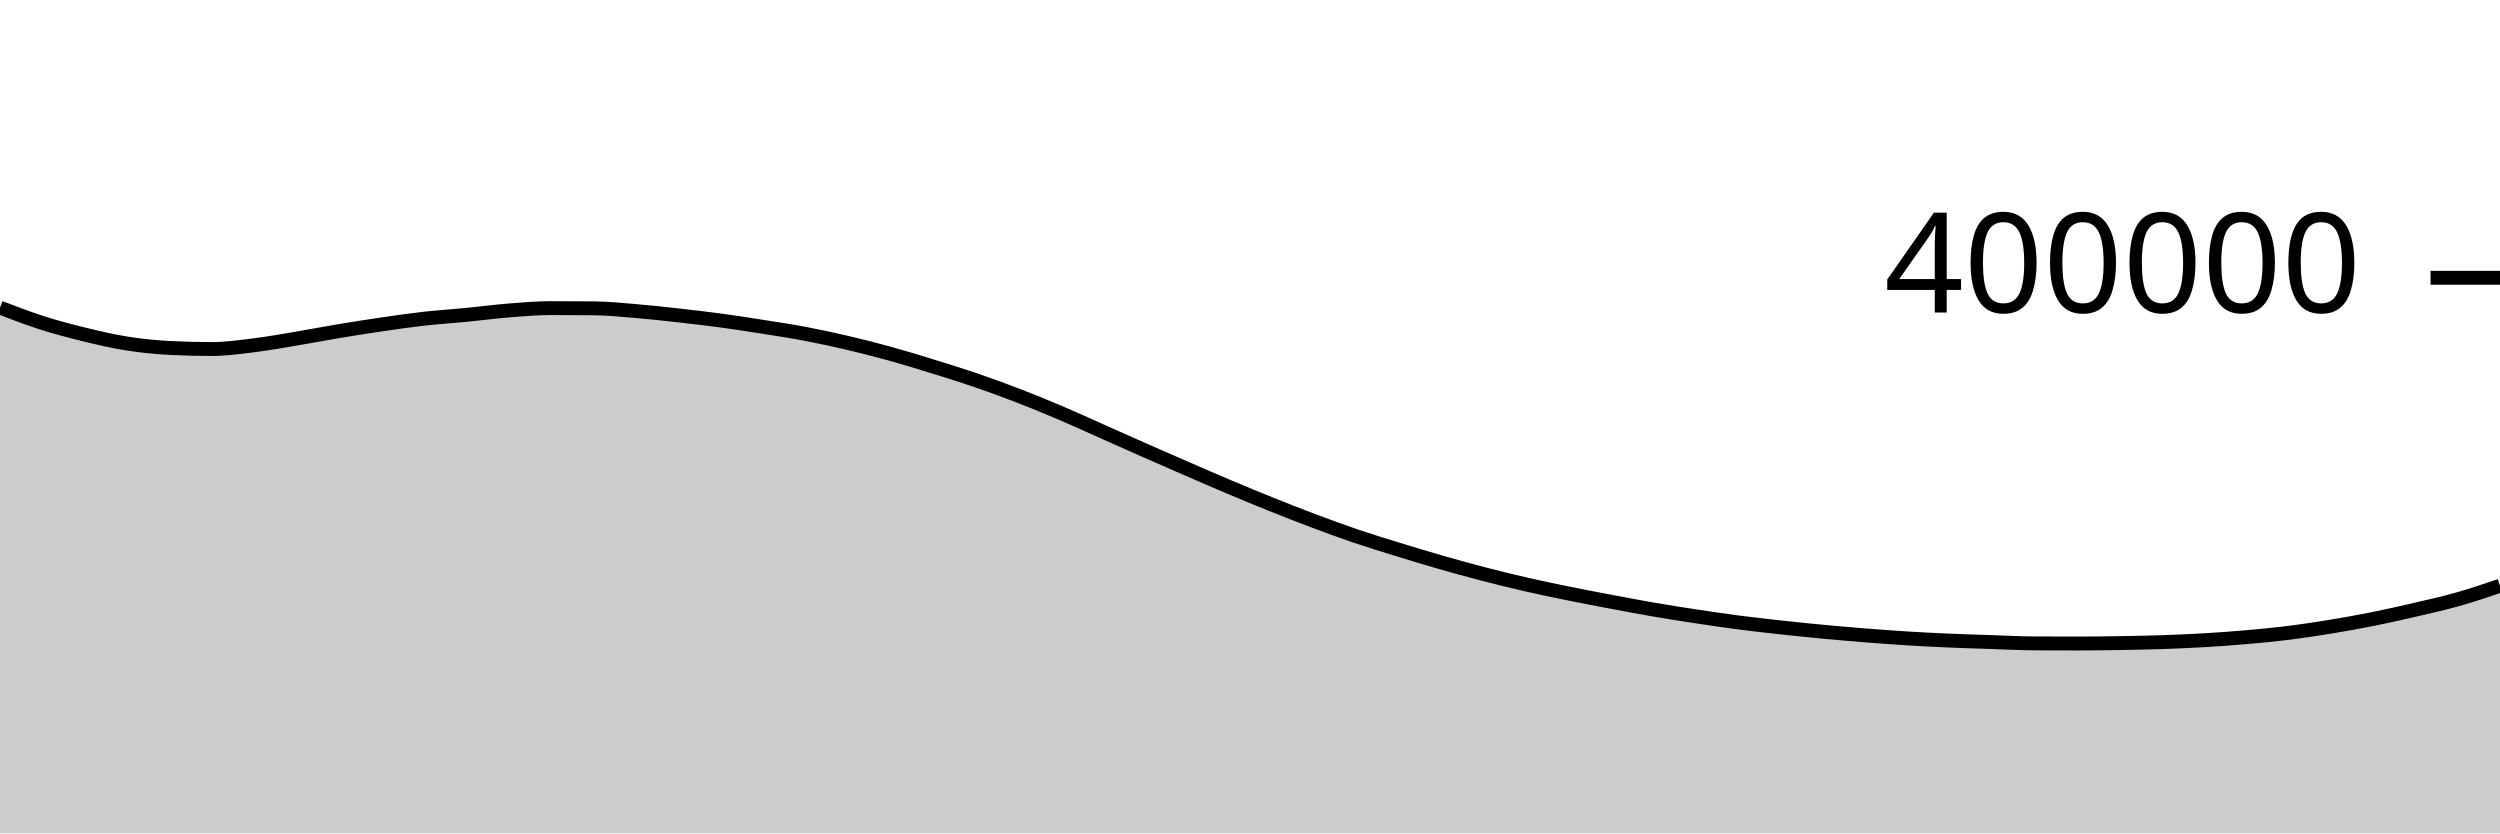
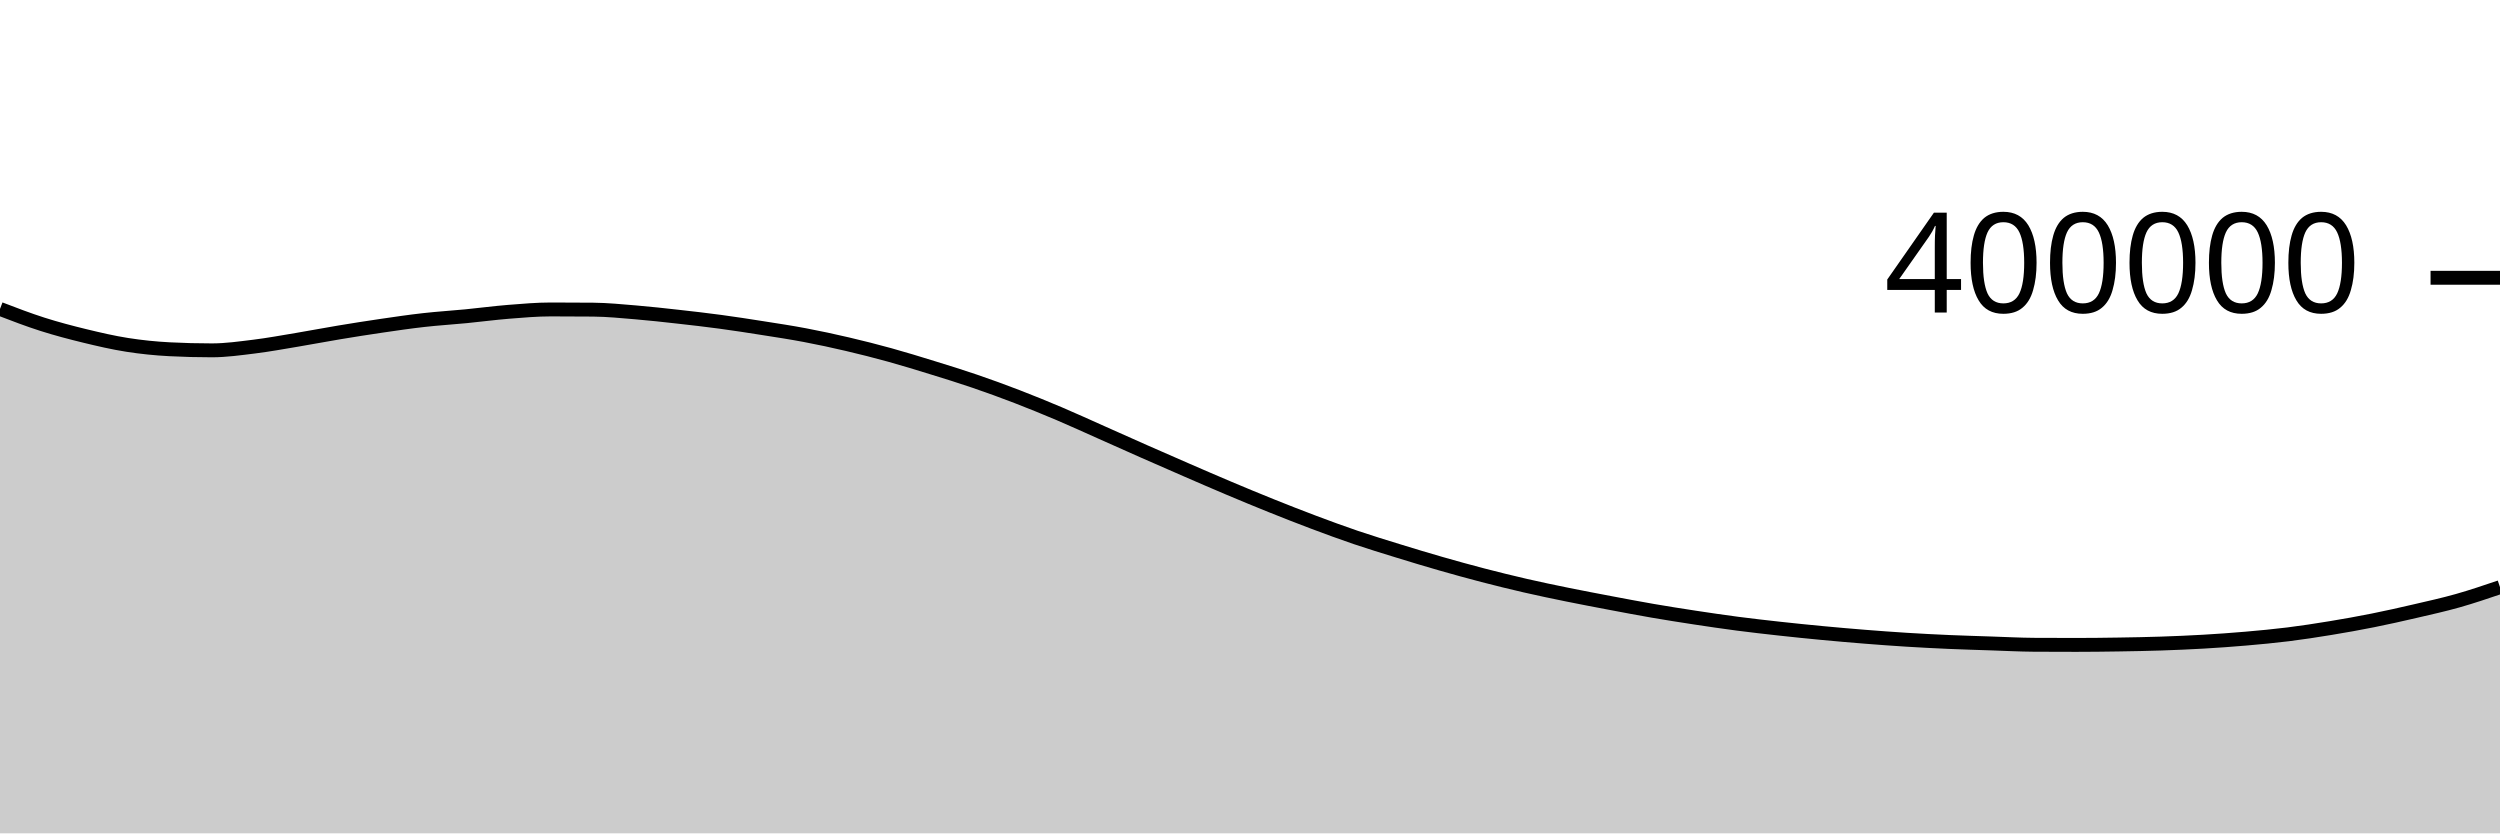
<svg xmlns="http://www.w3.org/2000/svg" viewBox="0 0 180 60">
  <g transform="translate(0,20)">
-     <path class="area" fill="rgba(0, 0, 0, 0.2)" d="M0,2.147C1.017,2.538,2.034,2.929,3.051,3.253C4.068,3.577,5.085,3.844,6.102,4.091C7.119,4.339,8.136,4.576,9.153,4.736C10.169,4.896,11.186,4.998,12.203,5.051C13.22,5.104,14.237,5.13,15.254,5.13C16.271,5.13,17.288,4.984,18.305,4.858C19.322,4.733,20.339,4.545,21.356,4.376C22.373,4.206,23.39,4.009,24.407,3.84C25.424,3.671,26.441,3.51,27.458,3.361C28.475,3.213,29.492,3.063,30.508,2.948C31.525,2.834,32.542,2.772,33.559,2.673C34.576,2.575,35.593,2.437,36.61,2.355C37.627,2.274,38.644,2.184,39.661,2.184C40.678,2.184,41.695,2.188,42.712,2.198C43.729,2.208,44.746,2.309,45.763,2.393C46.78,2.478,47.797,2.592,48.814,2.706C49.831,2.819,50.847,2.935,51.864,3.072C52.881,3.21,53.898,3.368,54.915,3.528C55.932,3.689,56.949,3.842,57.966,4.035C58.983,4.228,60,4.447,61.017,4.685C62.034,4.923,63.051,5.182,64.068,5.463C65.085,5.743,66.102,6.057,67.119,6.371C68.136,6.685,69.153,6.998,70.169,7.346C71.186,7.693,72.203,8.064,73.22,8.455C74.237,8.846,75.254,9.261,76.271,9.693C77.288,10.124,78.305,10.593,79.322,11.045C80.339,11.496,81.356,11.954,82.373,12.403C83.39,12.852,84.407,13.297,85.424,13.738C86.441,14.18,87.458,14.623,88.475,15.052C89.492,15.48,90.508,15.902,91.525,16.31C92.542,16.718,93.559,17.119,94.576,17.501C95.593,17.883,96.61,18.258,97.627,18.603C98.644,18.948,99.661,19.257,100.678,19.571C101.695,19.884,102.712,20.192,103.729,20.484C104.746,20.776,105.763,21.057,106.78,21.321C107.797,21.586,108.814,21.837,109.831,22.07C110.847,22.304,111.864,22.515,112.881,22.722C113.898,22.93,114.915,23.121,115.932,23.314C116.949,23.506,117.966,23.701,118.983,23.876C120,24.052,121.017,24.212,122.034,24.366C123.051,24.521,124.068,24.672,125.085,24.805C126.102,24.938,127.119,25.053,128.136,25.165C129.153,25.277,130.169,25.38,131.186,25.477C132.203,25.573,133.22,25.662,134.237,25.743C135.254,25.824,136.271,25.899,137.288,25.963C138.305,26.026,139.322,26.078,140.339,26.122C141.356,26.166,142.373,26.195,143.39,26.229C144.407,26.263,145.424,26.318,146.441,26.324C147.458,26.33,148.475,26.333,149.492,26.333C150.508,26.333,151.525,26.32,152.542,26.304C153.559,26.287,154.576,26.27,155.593,26.236C156.61,26.202,157.627,26.159,158.644,26.1C159.661,26.041,160.678,25.968,161.695,25.88C162.712,25.792,163.729,25.698,164.746,25.571C165.763,25.445,166.78,25.288,167.797,25.121C168.814,24.954,169.831,24.772,170.847,24.569C171.864,24.365,172.881,24.136,173.898,23.899C174.915,23.663,175.932,23.438,176.949,23.151C177.966,22.863,178.983,22.519,180,22.174L180,40C178.983,40,177.966,40,176.949,40C175.932,40,174.915,40,173.898,40C172.881,40,171.864,40,170.847,40C169.831,40,168.814,40,167.797,40C166.78,40,165.763,40,164.746,40C163.729,40,162.712,40,161.695,40C160.678,40,159.661,40,158.644,40C157.627,40,156.61,40,155.593,40C154.576,40,153.559,40,152.542,40C151.525,40,150.508,40,149.492,40C148.475,40,147.458,40,146.441,40C145.424,40,144.407,40,143.39,40C142.373,40,141.356,40,140.339,40C139.322,40,138.305,40,137.288,40C136.271,40,135.254,40,134.237,40C133.22,40,132.203,40,131.186,40C130.169,40,129.153,40,128.136,40C127.119,40,126.102,40,125.085,40C124.068,40,123.051,40,122.034,40C121.017,40,120,40,118.983,40C117.966,40,116.949,40,115.932,40C114.915,40,113.898,40,112.881,40C111.864,40,110.847,40,109.831,40C108.814,40,107.797,40,106.78,40C105.763,40,104.746,40,103.729,40C102.712,40,101.695,40,100.678,40C99.661,40,98.644,40,97.627,40C96.61,40,95.593,40,94.576,40C93.559,40,92.542,40,91.525,40C90.508,40,89.492,40,88.475,40C87.458,40,86.441,40,85.424,40C84.407,40,83.39,40,82.373,40C81.356,40,80.339,40,79.322,40C78.305,40,77.288,40,76.271,40C75.254,40,74.237,40,73.22,40C72.203,40,71.186,40,70.169,40C69.153,40,68.136,40,67.119,40C66.102,40,65.085,40,64.068,40C63.051,40,62.034,40,61.017,40C60,40,58.983,40,57.966,40C56.949,40,55.932,40,54.915,40C53.898,40,52.881,40,51.864,40C50.847,40,49.831,40,48.814,40C47.797,40,46.78,40,45.763,40C44.746,40,43.729,40,42.712,40C41.695,40,40.678,40,39.661,40C38.644,40,37.627,40,36.61,40C35.593,40,34.576,40,33.559,40C32.542,40,31.525,40,30.508,40C29.492,40,28.475,40,27.458,40C26.441,40,25.424,40,24.407,40C23.39,40,22.373,40,21.356,40C20.339,40,19.322,40,18.305,40C17.288,40,16.271,40,15.254,40C14.237,40,13.22,40,12.203,40C11.186,40,10.169,40,9.153,40C8.136,40,7.119,40,6.102,40C5.085,40,4.068,40,3.051,40C2.034,40,1.017,40,0,40Z" />
-     <path class="line" stroke="black" fill="none" d="M0,2.147C1.017,2.538,2.034,2.929,3.051,3.253C4.068,3.577,5.085,3.844,6.102,4.091C7.119,4.339,8.136,4.576,9.153,4.736C10.169,4.896,11.186,4.998,12.203,5.051C13.22,5.104,14.237,5.13,15.254,5.13C16.271,5.13,17.288,4.984,18.305,4.858C19.322,4.733,20.339,4.545,21.356,4.376C22.373,4.206,23.39,4.009,24.407,3.84C25.424,3.671,26.441,3.51,27.458,3.361C28.475,3.213,29.492,3.063,30.508,2.948C31.525,2.834,32.542,2.772,33.559,2.673C34.576,2.575,35.593,2.437,36.61,2.355C37.627,2.274,38.644,2.184,39.661,2.184C40.678,2.184,41.695,2.188,42.712,2.198C43.729,2.208,44.746,2.309,45.763,2.393C46.78,2.478,47.797,2.592,48.814,2.706C49.831,2.819,50.847,2.935,51.864,3.072C52.881,3.21,53.898,3.368,54.915,3.528C55.932,3.689,56.949,3.842,57.966,4.035C58.983,4.228,60,4.447,61.017,4.685C62.034,4.923,63.051,5.182,64.068,5.463C65.085,5.743,66.102,6.057,67.119,6.371C68.136,6.685,69.153,6.998,70.169,7.346C71.186,7.693,72.203,8.064,73.22,8.455C74.237,8.846,75.254,9.261,76.271,9.693C77.288,10.124,78.305,10.593,79.322,11.045C80.339,11.496,81.356,11.954,82.373,12.403C83.39,12.852,84.407,13.297,85.424,13.738C86.441,14.18,87.458,14.623,88.475,15.052C89.492,15.48,90.508,15.902,91.525,16.31C92.542,16.718,93.559,17.119,94.576,17.501C95.593,17.883,96.61,18.258,97.627,18.603C98.644,18.948,99.661,19.257,100.678,19.571C101.695,19.884,102.712,20.192,103.729,20.484C104.746,20.776,105.763,21.057,106.78,21.321C107.797,21.586,108.814,21.837,109.831,22.07C110.847,22.304,111.864,22.515,112.881,22.722C113.898,22.93,114.915,23.121,115.932,23.314C116.949,23.506,117.966,23.701,118.983,23.876C120,24.052,121.017,24.212,122.034,24.366C123.051,24.521,124.068,24.672,125.085,24.805C126.102,24.938,127.119,25.053,128.136,25.165C129.153,25.277,130.169,25.38,131.186,25.477C132.203,25.573,133.22,25.662,134.237,25.743C135.254,25.824,136.271,25.899,137.288,25.963C138.305,26.026,139.322,26.078,140.339,26.122C141.356,26.166,142.373,26.195,143.39,26.229C144.407,26.263,145.424,26.318,146.441,26.324C147.458,26.33,148.475,26.333,149.492,26.333C150.508,26.333,151.525,26.32,152.542,26.304C153.559,26.287,154.576,26.27,155.593,26.236C156.61,26.202,157.627,26.159,158.644,26.1C159.661,26.041,160.678,25.968,161.695,25.88C162.712,25.792,163.729,25.698,164.746,25.571C165.763,25.445,166.78,25.288,167.797,25.121C168.814,24.954,169.831,24.772,170.847,24.569C171.864,24.365,172.881,24.136,173.898,23.899C174.915,23.663,175.932,23.438,176.949,23.151C177.966,22.863,178.983,22.519,180,22.174" />
+     <path class="area" fill="rgba(0, 0, 0, 0.2)" d="M0,2.242C1.017,2.632,2.034,3.023,3.051,3.347C4.068,3.671,5.085,3.939,6.102,4.186C7.119,4.433,8.136,4.671,9.153,4.83C10.169,4.99,11.186,5.093,12.203,5.146C13.22,5.199,14.237,5.225,15.254,5.225C16.271,5.225,17.288,5.079,18.305,4.954C19.322,4.828,20.339,4.641,21.356,4.471C22.373,4.301,23.39,4.105,24.407,3.936C25.424,3.767,26.441,3.606,27.458,3.457C28.475,3.308,29.492,3.158,30.508,3.044C31.525,2.929,32.542,2.868,33.559,2.769C34.576,2.67,35.593,2.533,36.61,2.451C37.627,2.37,38.644,2.28,39.661,2.28C40.678,2.28,41.695,2.284,42.712,2.294C43.729,2.304,44.746,2.405,45.763,2.49C46.78,2.574,47.797,2.689,48.814,2.802C49.831,2.915,50.847,3.032,51.864,3.169C52.881,3.306,53.898,3.464,54.915,3.625C55.932,3.785,56.949,3.939,57.966,4.132C58.983,4.324,60,4.544,61.017,4.782C62.034,5.02,63.051,5.278,64.068,5.559C65.085,5.84,66.102,6.154,67.119,6.468C68.136,6.782,69.153,7.095,70.169,7.443C71.186,7.79,72.203,8.161,73.22,8.552C74.237,8.944,75.254,9.359,76.271,9.79C77.288,10.222,78.305,10.69,79.322,11.142C80.339,11.594,81.356,12.052,82.373,12.501C83.39,12.95,84.407,13.394,85.424,13.836C86.441,14.277,87.458,14.721,88.475,15.149C89.492,15.578,90.508,16,91.525,16.408C92.542,16.816,93.559,17.217,94.576,17.599C95.593,17.981,96.61,18.356,97.627,18.701C98.644,19.046,99.661,19.355,100.678,19.669C101.695,19.982,102.712,20.291,103.729,20.582C104.746,20.874,105.763,21.155,106.78,21.42C107.797,21.684,108.814,21.935,109.831,22.169C110.847,22.403,111.864,22.614,112.881,22.821C113.898,23.028,114.915,23.22,115.932,23.413C116.949,23.605,117.966,23.8,118.983,23.975C120,24.151,121.017,24.311,122.034,24.466C123.051,24.62,124.068,24.771,125.085,24.904C126.102,25.037,127.119,25.152,128.136,25.264C129.153,25.376,130.169,25.48,131.186,25.576C132.203,25.672,133.22,25.761,134.237,25.842C135.254,25.923,136.271,25.999,137.288,26.062C138.305,26.126,139.322,26.177,140.339,26.222C141.356,26.266,142.373,26.295,143.39,26.329C144.407,26.363,145.424,26.417,146.441,26.424C147.458,26.43,148.475,26.433,149.492,26.433C150.508,26.433,151.525,26.42,152.542,26.404C153.559,26.388,154.576,26.37,155.593,26.336C156.61,26.302,157.627,26.259,158.644,26.2C159.661,26.141,160.678,26.069,161.695,25.981C162.712,25.893,163.729,25.798,164.746,25.672C165.763,25.545,166.78,25.389,167.797,25.221C168.814,25.054,169.831,24.873,170.847,24.669C171.864,24.466,172.881,24.236,173.898,24C174.915,23.764,175.932,23.539,176.949,23.252C177.966,22.964,178.983,22.62,180,22.275L180,40C178.983,40,177.966,40,176.949,40C175.932,40,174.915,40,173.898,40C172.881,40,171.864,40,170.847,40C169.831,40,168.814,40,167.797,40C166.78,40,165.763,40,164.746,40C163.729,40,162.712,40,161.695,40C160.678,40,159.661,40,158.644,40C157.627,40,156.61,40,155.593,40C154.576,40,153.559,40,152.542,40C151.525,40,150.508,40,149.492,40C148.475,40,147.458,40,146.441,40C145.424,40,144.407,40,143.39,40C142.373,40,141.356,40,140.339,40C139.322,40,138.305,40,137.288,40C136.271,40,135.254,40,134.237,40C133.22,40,132.203,40,131.186,40C130.169,40,129.153,40,128.136,40C127.119,40,126.102,40,125.085,40C124.068,40,123.051,40,122.034,40C121.017,40,120,40,118.983,40C117.966,40,116.949,40,115.932,40C114.915,40,113.898,40,112.881,40C111.864,40,110.847,40,109.831,40C108.814,40,107.797,40,106.78,40C105.763,40,104.746,40,103.729,40C102.712,40,101.695,40,100.678,40C99.661,40,98.644,40,97.627,40C96.61,40,95.593,40,94.576,40C93.559,40,92.542,40,91.525,40C90.508,40,89.492,40,88.475,40C87.458,40,86.441,40,85.424,40C84.407,40,83.39,40,82.373,40C81.356,40,80.339,40,79.322,40C78.305,40,77.288,40,76.271,40C75.254,40,74.237,40,73.22,40C72.203,40,71.186,40,70.169,40C69.153,40,68.136,40,67.119,40C66.102,40,65.085,40,64.068,40C63.051,40,62.034,40,61.017,40C60,40,58.983,40,57.966,40C56.949,40,55.932,40,54.915,40C53.898,40,52.881,40,51.864,40C50.847,40,49.831,40,48.814,40C47.797,40,46.78,40,45.763,40C44.746,40,43.729,40,42.712,40C41.695,40,40.678,40,39.661,40C38.644,40,37.627,40,36.61,40C35.593,40,34.576,40,33.559,40C32.542,40,31.525,40,30.508,40C29.492,40,28.475,40,27.458,40C26.441,40,25.424,40,24.407,40C23.39,40,22.373,40,21.356,40C20.339,40,19.322,40,18.305,40C17.288,40,16.271,40,15.254,40C14.237,40,13.22,40,12.203,40C11.186,40,10.169,40,9.153,40C8.136,40,7.119,40,6.102,40C5.085,40,4.068,40,3.051,40C2.034,40,1.017,40,0,40Z" />
+     <path class="line" stroke="black" fill="none" d="M0,2.242C1.017,2.632,2.034,3.023,3.051,3.347C4.068,3.671,5.085,3.939,6.102,4.186C7.119,4.433,8.136,4.671,9.153,4.83C10.169,4.99,11.186,5.093,12.203,5.146C13.22,5.199,14.237,5.225,15.254,5.225C16.271,5.225,17.288,5.079,18.305,4.954C19.322,4.828,20.339,4.641,21.356,4.471C22.373,4.301,23.39,4.105,24.407,3.936C25.424,3.767,26.441,3.606,27.458,3.457C28.475,3.308,29.492,3.158,30.508,3.044C31.525,2.929,32.542,2.868,33.559,2.769C34.576,2.67,35.593,2.533,36.61,2.451C37.627,2.37,38.644,2.28,39.661,2.28C40.678,2.28,41.695,2.284,42.712,2.294C43.729,2.304,44.746,2.405,45.763,2.49C46.78,2.574,47.797,2.689,48.814,2.802C49.831,2.915,50.847,3.032,51.864,3.169C52.881,3.306,53.898,3.464,54.915,3.625C55.932,3.785,56.949,3.939,57.966,4.132C58.983,4.324,60,4.544,61.017,4.782C62.034,5.02,63.051,5.278,64.068,5.559C65.085,5.84,66.102,6.154,67.119,6.468C68.136,6.782,69.153,7.095,70.169,7.443C71.186,7.79,72.203,8.161,73.22,8.552C74.237,8.944,75.254,9.359,76.271,9.79C77.288,10.222,78.305,10.69,79.322,11.142C80.339,11.594,81.356,12.052,82.373,12.501C83.39,12.95,84.407,13.394,85.424,13.836C86.441,14.277,87.458,14.721,88.475,15.149C89.492,15.578,90.508,16,91.525,16.408C92.542,16.816,93.559,17.217,94.576,17.599C95.593,17.981,96.61,18.356,97.627,18.701C98.644,19.046,99.661,19.355,100.678,19.669C101.695,19.982,102.712,20.291,103.729,20.582C104.746,20.874,105.763,21.155,106.78,21.42C107.797,21.684,108.814,21.935,109.831,22.169C110.847,22.403,111.864,22.614,112.881,22.821C113.898,23.028,114.915,23.22,115.932,23.413C116.949,23.605,117.966,23.8,118.983,23.975C120,24.151,121.017,24.311,122.034,24.466C123.051,24.62,124.068,24.771,125.085,24.904C126.102,25.037,127.119,25.152,128.136,25.264C129.153,25.376,130.169,25.48,131.186,25.576C132.203,25.672,133.22,25.761,134.237,25.842C135.254,25.923,136.271,25.999,137.288,26.062C138.305,26.126,139.322,26.177,140.339,26.222C141.356,26.266,142.373,26.295,143.39,26.329C144.407,26.363,145.424,26.417,146.441,26.424C147.458,26.43,148.475,26.433,149.492,26.433C150.508,26.433,151.525,26.42,152.542,26.404C153.559,26.388,154.576,26.37,155.593,26.336C156.61,26.302,157.627,26.259,158.644,26.2C159.661,26.141,160.678,26.069,161.695,25.981C162.712,25.893,163.729,25.798,164.746,25.672C165.763,25.545,166.78,25.389,167.797,25.221C168.814,25.054,169.831,24.873,170.847,24.669C171.864,24.466,172.881,24.236,173.898,24C174.915,23.764,175.932,23.539,176.949,23.252C177.966,22.964,178.983,22.62,180,22.275" />
    <path class="axis-ceiling" stroke-width="1" stroke="black" fill="none" d="M175,0L180,0" />
    <text class="axis-ceiling-label" font-family="sans-serif" text-anchor="end" font-size="10px" x="170" y="2.5">400000</text>
  </g>
</svg>
